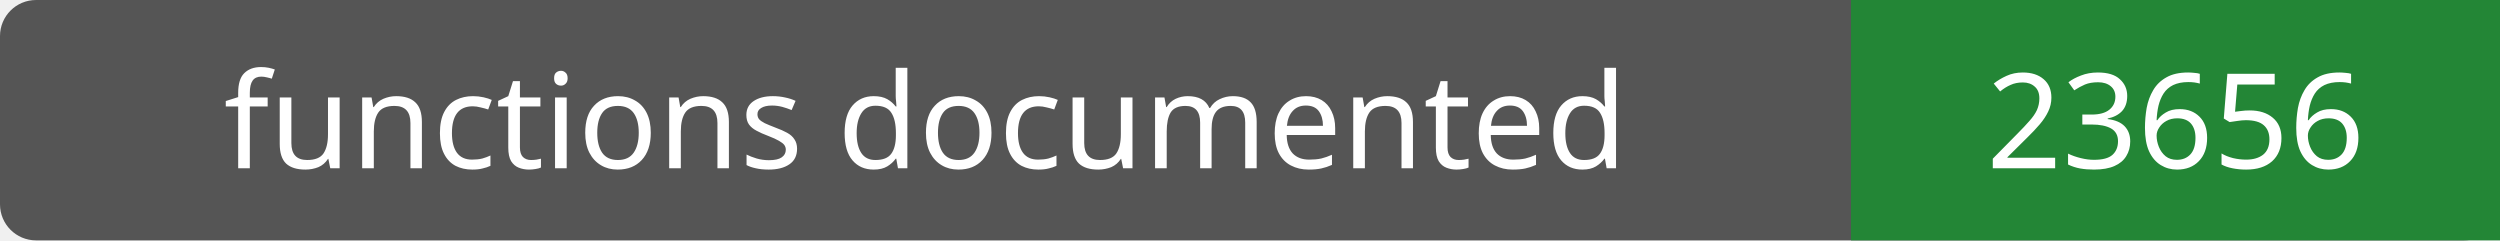
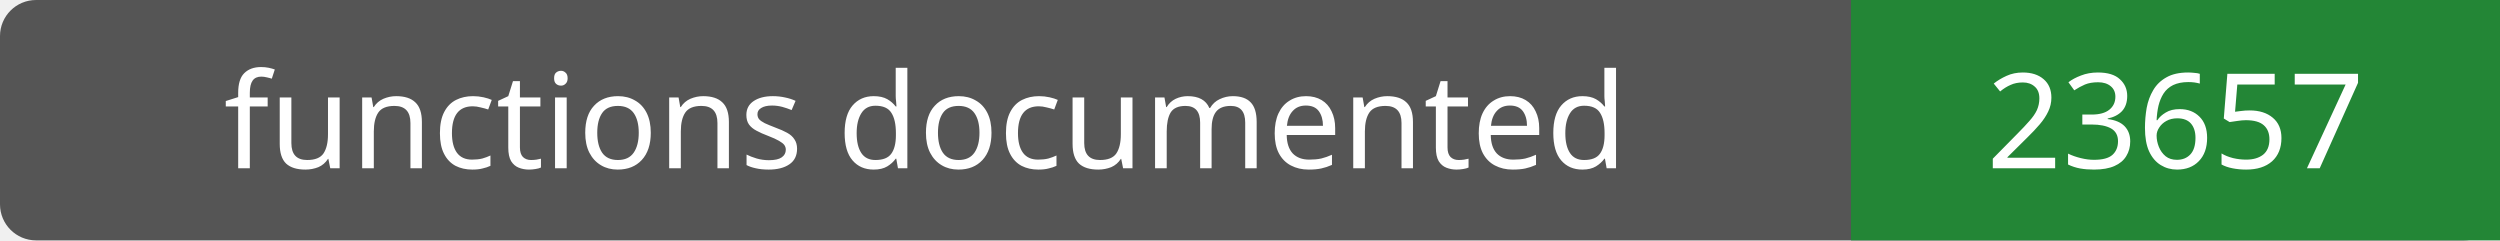
- <svg xmlns="http://www.w3.org/2000/svg" width="208" height="20" role="img" aria-label="functions documented: 23656">
+ <svg xmlns="http://www.w3.org/2000/svg" width="208" height="20" role="img" aria-label="functions documented: 23657">
  <rect width="208" height="20" rx="3" fill="#555" />
  <path fill="#238636" d="M154 0h54v20H154z" />
  <g fill="#fff" text-anchor="middle" font-family="Verdana,sans-serif" font-size="11">
    <text x="77.0" y="14">functions documented</text>
-     <text x="181.0" y="14">23656</text>
+     <text x="181.0" y="14">23657</text>
  </g>
</svg>
